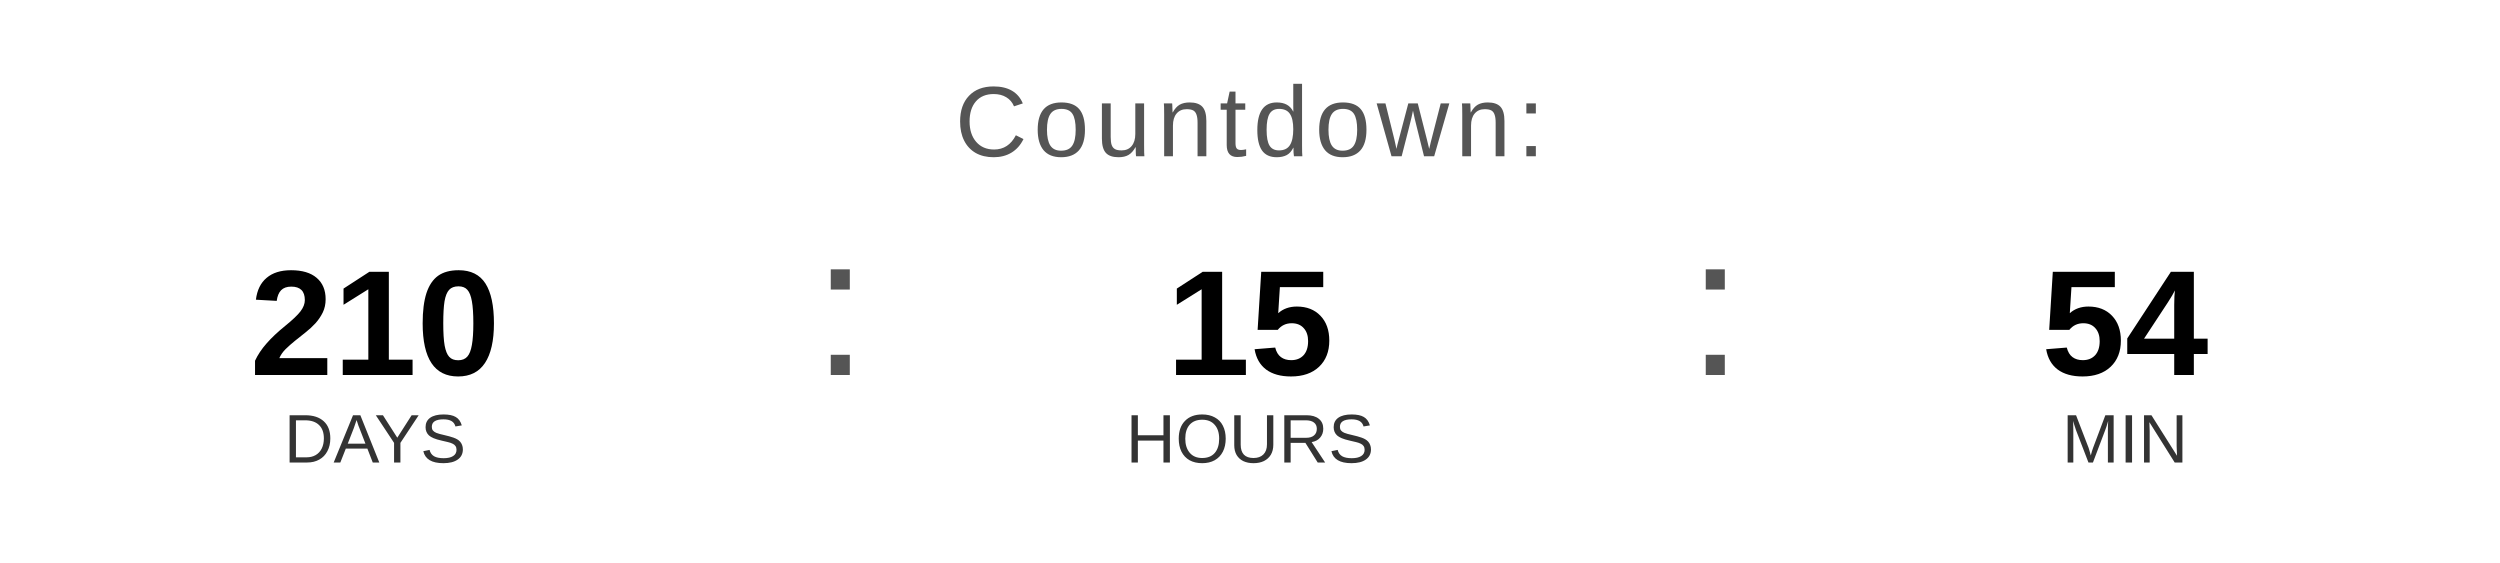
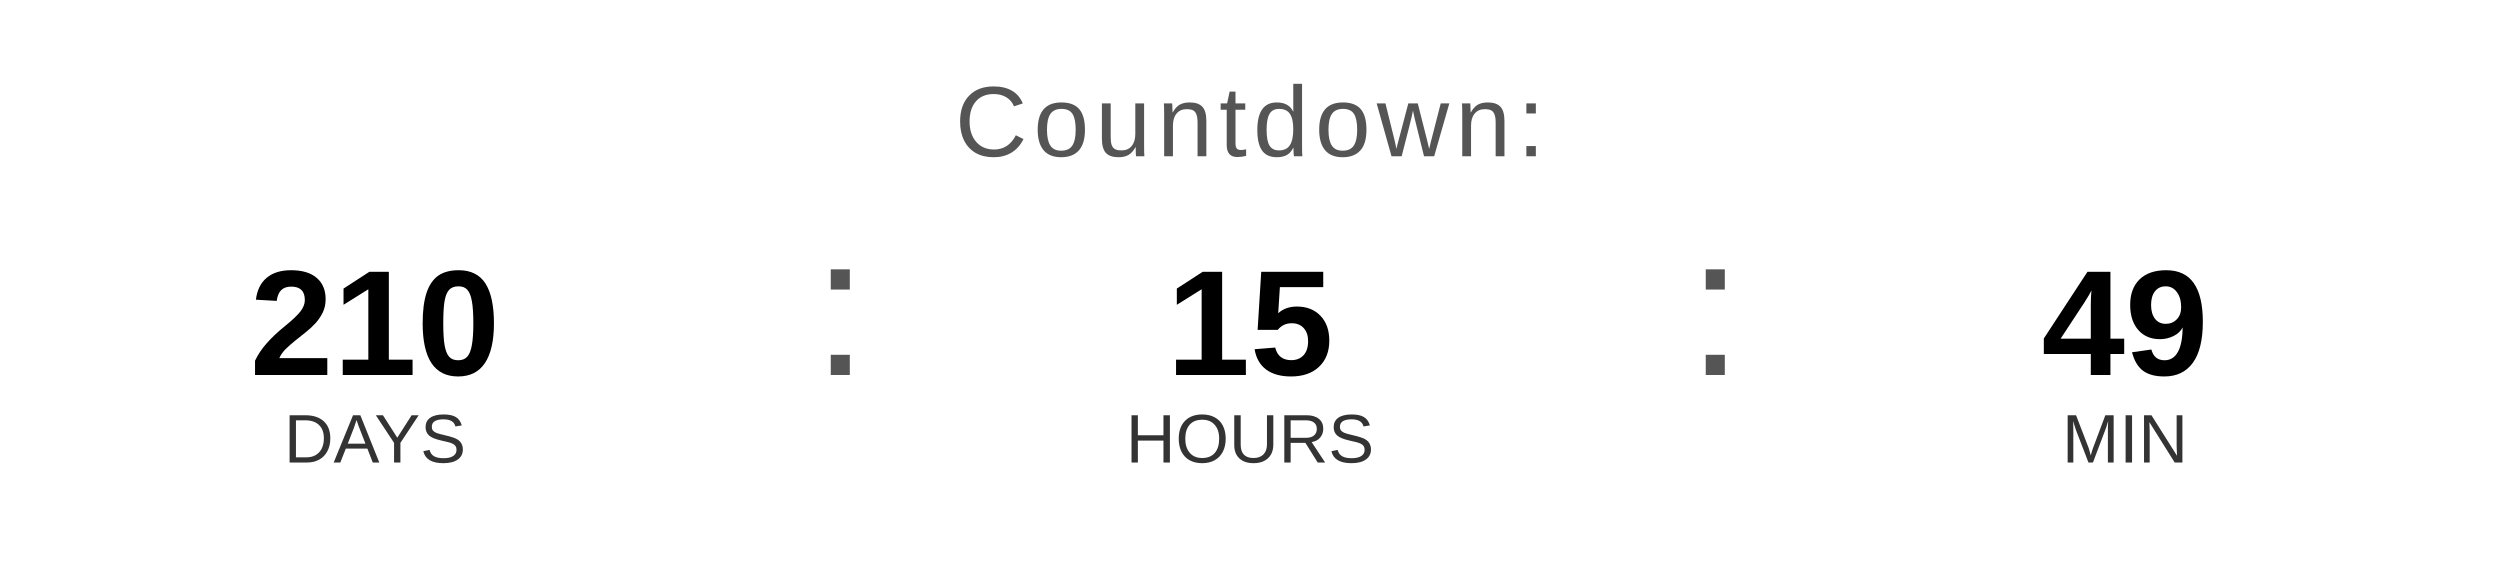
<svg xmlns="http://www.w3.org/2000/svg" width="400" height="90" viewBox="0 0 400 90">
  <text x="200" y="25" font-family="Arial, Helvetica, sans-serif" font-size="16" fill="#555555" text-anchor="middle" letter-spacing="1">
    Countdown:
  </text>
  <text x="60" y="60" font-family="Arial, Helvetica, sans-serif" font-size="24" font-weight="bold" fill="#000000" text-anchor="middle">210</text>
  <text x="60" y="74" font-family="Arial, Helvetica, sans-serif" font-size="11" fill="#333333" text-anchor="middle">DAYS</text>
  <text x="130" y="60" font-family="Arial, sans-serif" font-size="32" fill="#555555">:</text>
  <text x="200" y="60" font-family="Arial, Helvetica, sans-serif" font-size="24" font-weight="bold" fill="#000000" text-anchor="middle">15</text>
  <text x="200" y="74" font-family="Arial, Helvetica, sans-serif" font-size="11" fill="#333333" text-anchor="middle">HOURS</text>
  <text x="270" y="60" font-family="Arial, sans-serif" font-size="32" fill="#555555">:</text>
-   <text x="340" y="60" font-family="Arial, Helvetica, sans-serif" font-size="24" font-weight="bold" fill="#000000" text-anchor="middle">54</text>
+   <text x="340" y="60" font-family="Arial, Helvetica, sans-serif" font-size="24" font-weight="bold" fill="#000000" text-anchor="middle">49</text>
  <text x="340" y="74" font-family="Arial, Helvetica, sans-serif" font-size="11" fill="#333333" text-anchor="middle">MIN</text>
</svg>
